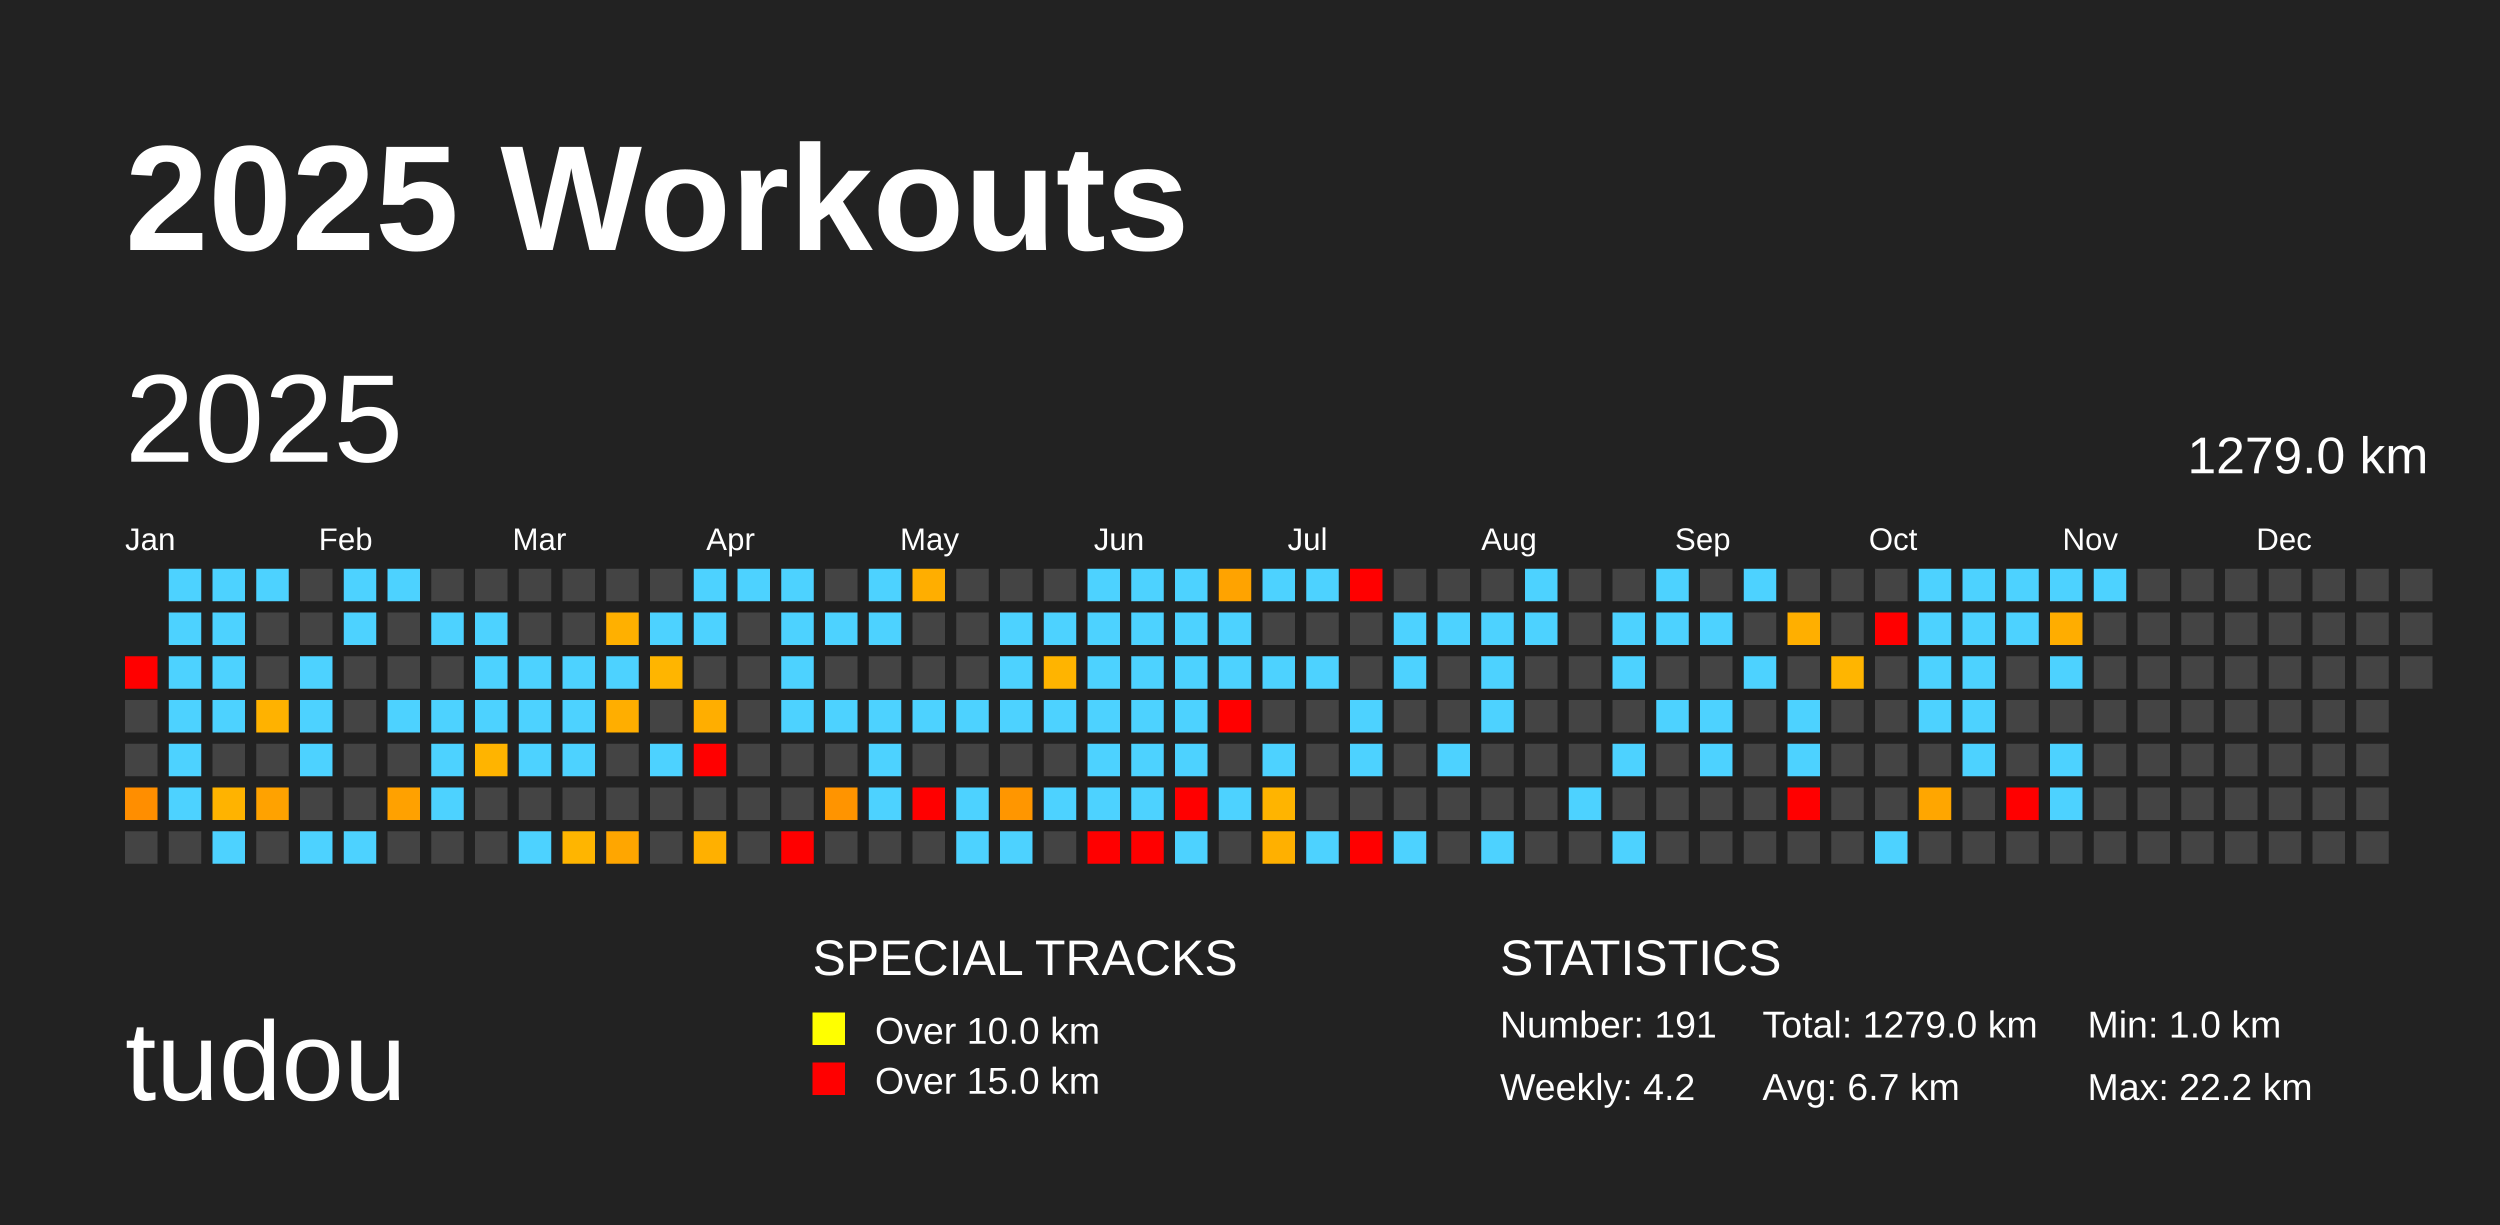
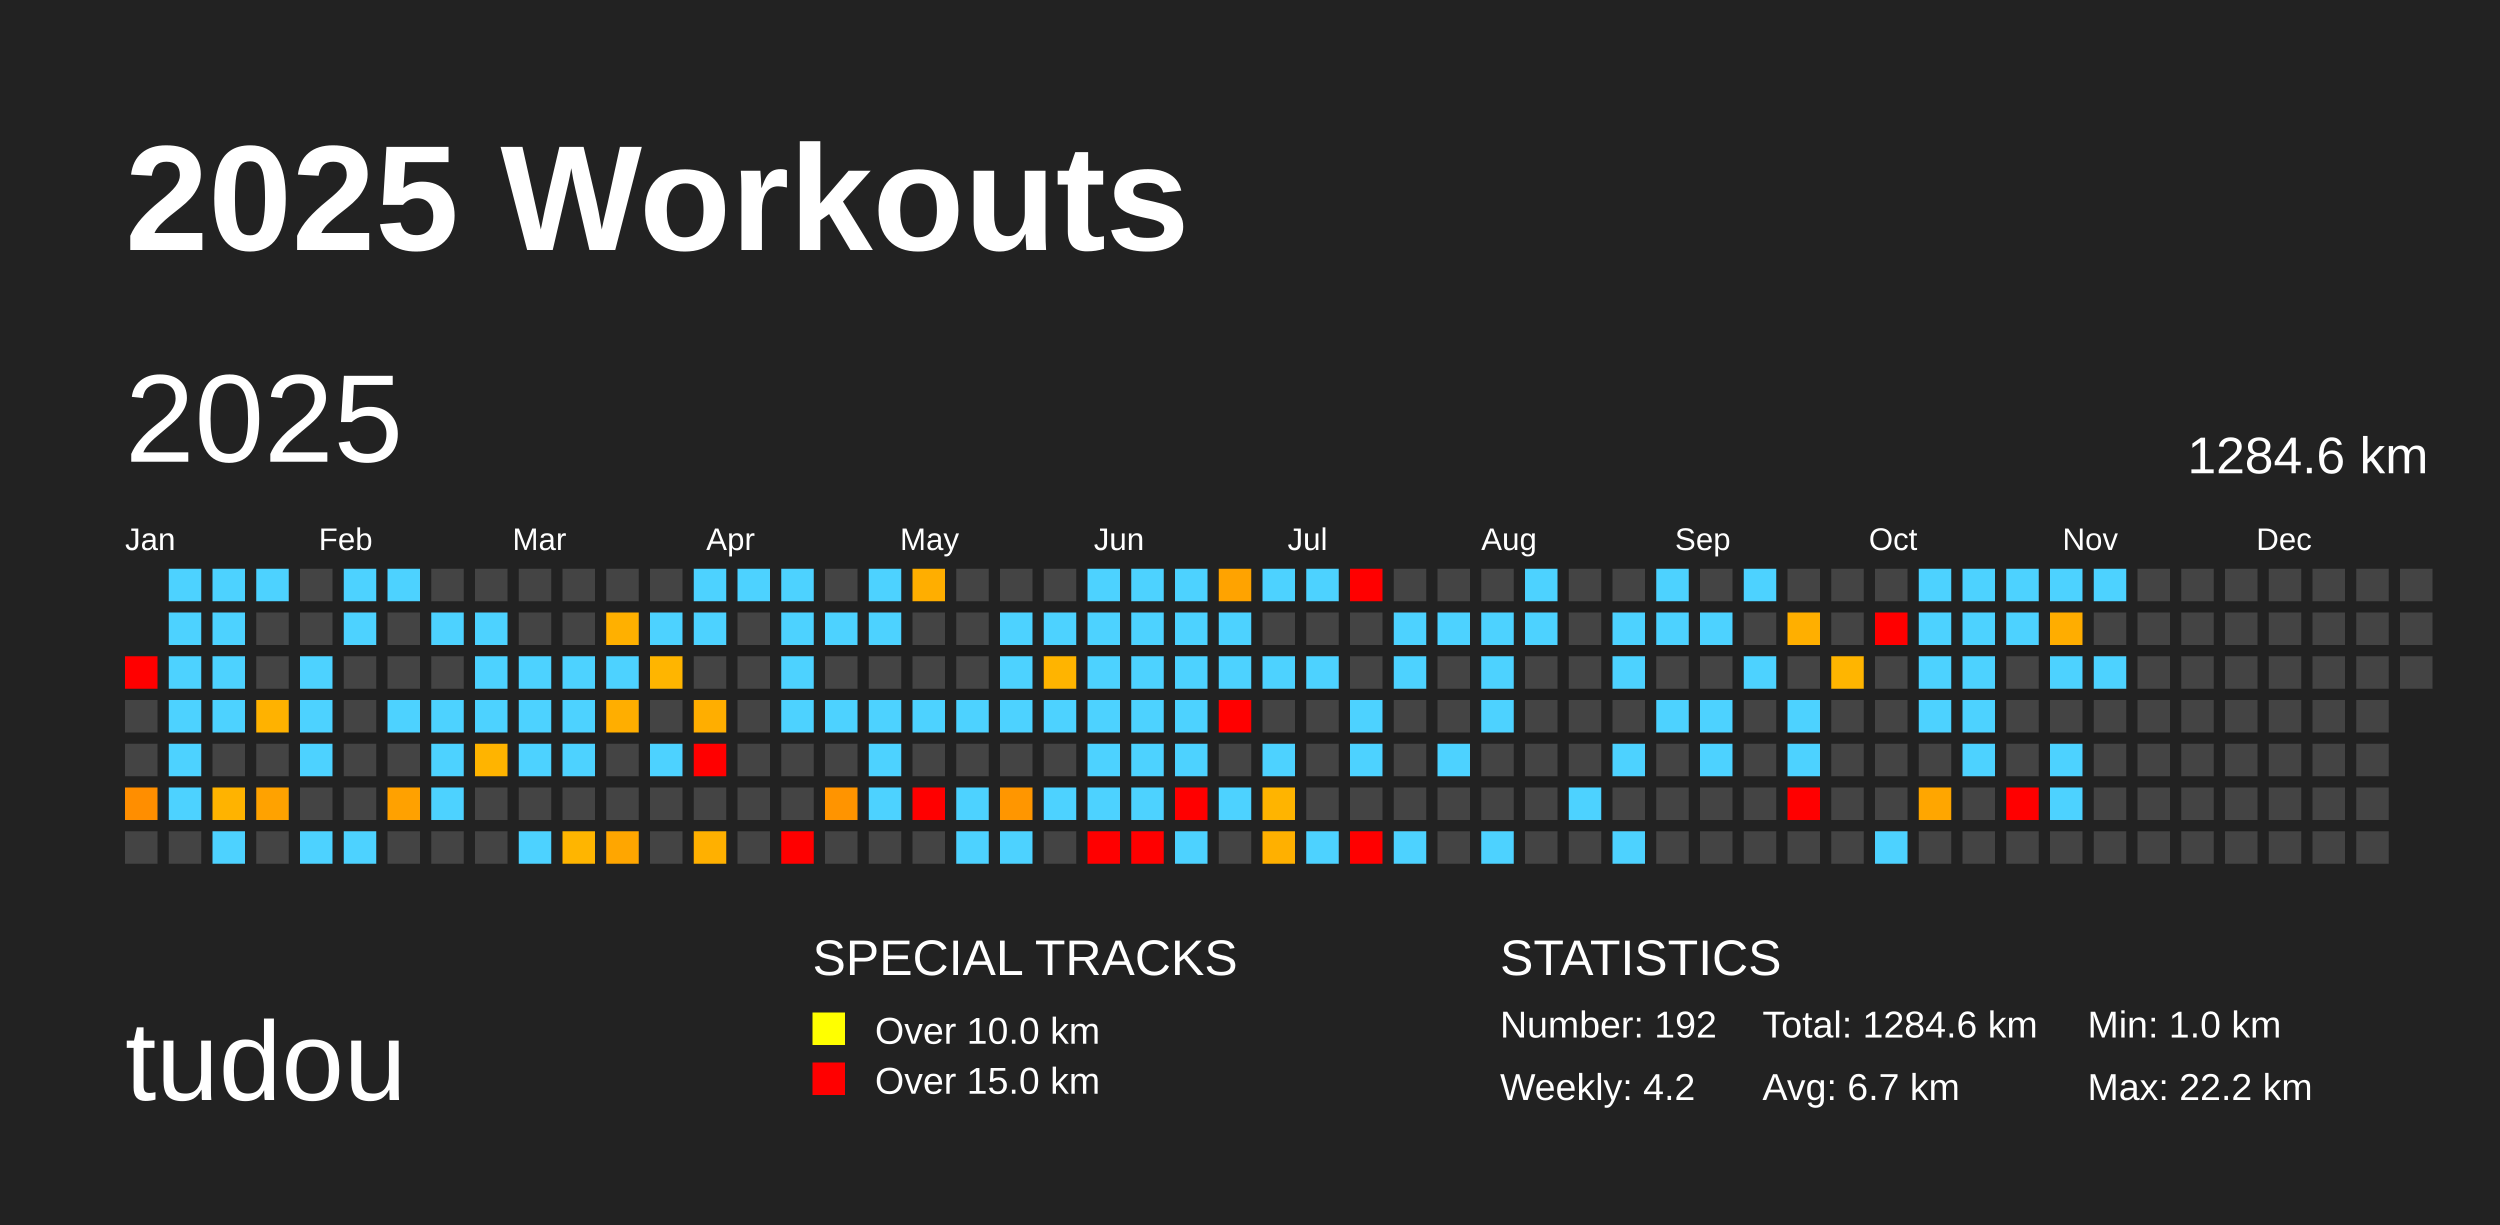
<svg xmlns="http://www.w3.org/2000/svg" baseProfile="full" height="98mm" version="1.1" viewBox="0,0,200,98" width="200mm">
  <defs />
  <rect fill="#222222" height="98" width="200" x="0" y="0" />
  <text fill="#FFFFFF" style="font-size:12px; font-family:Arial; font-weight:bold;" x="10" y="20">2025 Workouts</text>
  <text fill="#FFFFFF" style="font-size:9px; font-family:Arial" x="10" y="88">tudou</text>
  <text fill="#FFFFFF" style="font-size:4px; font-family:Arial" x="65" y="78">SPECIAL TRACKS</text>
  <rect fill="yellow" height="2.6" width="2.6" x="65" y="81" />
  <text fill="#FFFFFF" style="font-size:3px; font-family:Arial" x="70" y="83.5">Over 10.0 km</text>
  <rect fill="red" height="2.6" width="2.6" x="65" y="85" />
  <text fill="#FFFFFF" style="font-size:3px; font-family:Arial" x="70" y="87.5">Over 15.0 km</text>
  <text fill="#FFFFFF" style="font-size:4px; font-family:Arial" x="120" y="78">STATISTICS</text>
-   <text fill="#FFFFFF" style="font-size:3px; font-family:Arial" x="120" y="83">Number: 191</text>
+   <text fill="#FFFFFF" style="font-size:3px; font-family:Arial" x="120" y="83">Number: 192</text>
  <text fill="#FFFFFF" style="font-size:3px; font-family:Arial" x="120" y="88">Weekly: 4.2</text>
-   <text fill="#FFFFFF" style="font-size:3px; font-family:Arial" x="141" y="83">Total: 1279.0 km</text>
+   <text fill="#FFFFFF" style="font-size:3px; font-family:Arial" x="141" y="83">Total: 1284.6 km</text>
  <text fill="#FFFFFF" style="font-size:3px; font-family:Arial" x="141" y="88">Avg: 6.7 km</text>
  <text fill="#FFFFFF" style="font-size:3px; font-family:Arial" x="167" y="83">Min: 1.0 km</text>
  <text fill="#FFFFFF" style="font-size:3px; font-family:Arial" x="167" y="88">Max: 22.2 km</text>
  <text dominant-baseline="hanging" fill="#FFFFFF" style="font-size:10.0px; font-family:Arial;" x="10" y="30">2025</text>
-   <text dominant-baseline="hanging" fill="#FFFFFF" style="font-size:4.125px; font-family:Arial;" x="175" y="35">1279.0 km</text>
+   <text dominant-baseline="hanging" fill="#FFFFFF" style="font-size:4.125px; font-family:Arial;" x="175" y="35">1284.6 km</text>
  <text fill="#FFFFFF" style="font-size:2.5px; font-family:Arial" x="10.0" y="44">Jan</text>
  <text fill="#FFFFFF" style="font-size:2.5px; font-family:Arial" x="25.5" y="44">Feb</text>
  <text fill="#FFFFFF" style="font-size:2.5px; font-family:Arial" x="41.0" y="44">Mar</text>
  <text fill="#FFFFFF" style="font-size:2.5px; font-family:Arial" x="56.5" y="44">Apr</text>
  <text fill="#FFFFFF" style="font-size:2.5px; font-family:Arial" x="72.0" y="44">May</text>
  <text fill="#FFFFFF" style="font-size:2.5px; font-family:Arial" x="87.5" y="44">Jun</text>
  <text fill="#FFFFFF" style="font-size:2.5px; font-family:Arial" x="103.0" y="44">Jul</text>
  <text fill="#FFFFFF" style="font-size:2.5px; font-family:Arial" x="118.5" y="44">Aug</text>
  <text fill="#FFFFFF" style="font-size:2.5px; font-family:Arial" x="134.0" y="44">Sep</text>
  <text fill="#FFFFFF" style="font-size:2.5px; font-family:Arial" x="149.5" y="44">Oct</text>
  <text fill="#FFFFFF" style="font-size:2.5px; font-family:Arial" x="165.0" y="44">Nov</text>
  <text fill="#FFFFFF" style="font-size:2.5px; font-family:Arial" x="180.5" y="44">Dec</text>
  <rect fill="red" height="2.6" width="2.6" x="10.0" y="52.5" />
  <rect fill="#444444" height="2.6" width="2.6" x="10.0" y="56.0" />
  <rect fill="#444444" height="2.6" width="2.6" x="10.0" y="59.5" />
  <rect fill="#ff8e00" height="2.6" width="2.6" x="10.0" y="63.0" />
  <rect fill="#444444" height="2.6" width="2.6" x="10.0" y="66.5" />
  <rect fill="#4dd2ff" height="2.6" width="2.6" x="13.5" y="45.5" />
  <rect fill="#4dd2ff" height="2.6" width="2.6" x="13.5" y="49.0" />
  <rect fill="#4dd2ff" height="2.6" width="2.6" x="13.5" y="52.5" />
  <rect fill="#4dd2ff" height="2.6" width="2.6" x="13.5" y="56.0" />
  <rect fill="#4dd2ff" height="2.6" width="2.6" x="13.5" y="59.5" />
  <rect fill="#4dd2ff" height="2.6" width="2.6" x="13.5" y="63.0" />
  <rect fill="#444444" height="2.6" width="2.6" x="13.5" y="66.5" />
  <rect fill="#4dd2ff" height="2.6" width="2.6" x="17.0" y="45.5" />
  <rect fill="#4dd2ff" height="2.6" width="2.6" x="17.0" y="49.0" />
  <rect fill="#4dd2ff" height="2.6" width="2.6" x="17.0" y="52.5" />
  <rect fill="#4dd2ff" height="2.6" width="2.6" x="17.0" y="56.0" />
  <rect fill="#444444" height="2.6" width="2.6" x="17.0" y="59.5" />
  <rect fill="#ffb300" height="2.6" width="2.6" x="17.0" y="63.0" />
  <rect fill="#4dd2ff" height="2.6" width="2.6" x="17.0" y="66.5" />
  <rect fill="#4dd2ff" height="2.6" width="2.6" x="20.5" y="45.5" />
  <rect fill="#444444" height="2.6" width="2.6" x="20.5" y="49.0" />
  <rect fill="#444444" height="2.6" width="2.6" x="20.5" y="52.5" />
  <rect fill="#ffb200" height="2.6" width="2.6" x="20.5" y="56.0" />
  <rect fill="#444444" height="2.6" width="2.6" x="20.5" y="59.5" />
  <rect fill="#ffa200" height="2.6" width="2.6" x="20.5" y="63.0" />
  <rect fill="#444444" height="2.6" width="2.6" x="20.5" y="66.5" />
  <rect fill="#444444" height="2.6" width="2.6" x="24.0" y="45.5" />
  <rect fill="#444444" height="2.6" width="2.6" x="24.0" y="49.0" />
  <rect fill="#4dd2ff" height="2.6" width="2.6" x="24.0" y="52.5" />
  <rect fill="#4dd2ff" height="2.6" width="2.6" x="24.0" y="56.0" />
  <rect fill="#4dd2ff" height="2.6" width="2.6" x="24.0" y="59.5" />
  <rect fill="#444444" height="2.6" width="2.6" x="24.0" y="63.0" />
  <rect fill="#4dd2ff" height="2.6" width="2.6" x="24.0" y="66.5" />
  <rect fill="#4dd2ff" height="2.6" width="2.6" x="27.5" y="45.5" />
  <rect fill="#4dd2ff" height="2.6" width="2.6" x="27.5" y="49.0" />
  <rect fill="#444444" height="2.6" width="2.6" x="27.5" y="52.5" />
  <rect fill="#444444" height="2.6" width="2.6" x="27.5" y="56.0" />
  <rect fill="#444444" height="2.6" width="2.6" x="27.5" y="59.5" />
  <rect fill="#444444" height="2.6" width="2.6" x="27.5" y="63.0" />
  <rect fill="#4dd2ff" height="2.6" width="2.6" x="27.5" y="66.5" />
  <rect fill="#4dd2ff" height="2.6" width="2.6" x="31.0" y="45.5" />
  <rect fill="#444444" height="2.6" width="2.6" x="31.0" y="49.0" />
  <rect fill="#444444" height="2.6" width="2.6" x="31.0" y="52.5" />
  <rect fill="#4dd2ff" height="2.6" width="2.6" x="31.0" y="56.0" />
  <rect fill="#444444" height="2.6" width="2.6" x="31.0" y="59.5" />
  <rect fill="#ffa100" height="2.6" width="2.6" x="31.0" y="63.0" />
  <rect fill="#444444" height="2.6" width="2.6" x="31.0" y="66.5" />
  <rect fill="#444444" height="2.6" width="2.6" x="34.5" y="45.5" />
  <rect fill="#4dd2ff" height="2.6" width="2.6" x="34.5" y="49.0" />
  <rect fill="#444444" height="2.6" width="2.6" x="34.5" y="52.5" />
  <rect fill="#4dd2ff" height="2.6" width="2.6" x="34.5" y="56.0" />
  <rect fill="#4dd2ff" height="2.6" width="2.6" x="34.5" y="59.5" />
  <rect fill="#4dd2ff" height="2.6" width="2.6" x="34.5" y="63.0" />
  <rect fill="#444444" height="2.6" width="2.6" x="34.5" y="66.5" />
  <rect fill="#444444" height="2.6" width="2.6" x="38.0" y="45.5" />
  <rect fill="#4dd2ff" height="2.6" width="2.6" x="38.0" y="49.0" />
  <rect fill="#4dd2ff" height="2.6" width="2.6" x="38.0" y="52.5" />
  <rect fill="#4dd2ff" height="2.6" width="2.6" x="38.0" y="56.0" />
  <rect fill="#ffb400" height="2.6" width="2.6" x="38.0" y="59.5" />
  <rect fill="#444444" height="2.6" width="2.6" x="38.0" y="63.0" />
  <rect fill="#444444" height="2.6" width="2.6" x="38.0" y="66.5" />
  <rect fill="#444444" height="2.6" width="2.6" x="41.5" y="45.5" />
  <rect fill="#444444" height="2.6" width="2.6" x="41.5" y="49.0" />
  <rect fill="#4dd2ff" height="2.6" width="2.6" x="41.5" y="52.5" />
  <rect fill="#4dd2ff" height="2.6" width="2.6" x="41.5" y="56.0" />
  <rect fill="#4dd2ff" height="2.6" width="2.6" x="41.5" y="59.5" />
  <rect fill="#444444" height="2.6" width="2.6" x="41.5" y="63.0" />
  <rect fill="#4dd2ff" height="2.6" width="2.6" x="41.5" y="66.5" />
  <rect fill="#444444" height="2.6" width="2.6" x="45.0" y="45.5" />
  <rect fill="#444444" height="2.6" width="2.6" x="45.0" y="49.0" />
  <rect fill="#4dd2ff" height="2.6" width="2.6" x="45.0" y="52.5" />
  <rect fill="#4dd2ff" height="2.6" width="2.6" x="45.0" y="56.0" />
  <rect fill="#4dd2ff" height="2.6" width="2.6" x="45.0" y="59.5" />
  <rect fill="#444444" height="2.6" width="2.6" x="45.0" y="63.0" />
  <rect fill="#ffb500" height="2.6" width="2.6" x="45.0" y="66.5" />
  <rect fill="#444444" height="2.6" width="2.6" x="48.5" y="45.5" />
  <rect fill="#ffb000" height="2.6" width="2.6" x="48.5" y="49.0" />
  <rect fill="#4dd2ff" height="2.6" width="2.6" x="48.5" y="52.5" />
  <rect fill="#ffae00" height="2.6" width="2.6" x="48.5" y="56.0" />
  <rect fill="#444444" height="2.6" width="2.6" x="48.5" y="59.5" />
  <rect fill="#444444" height="2.6" width="2.6" x="48.5" y="63.0" />
  <rect fill="#ffa600" height="2.6" width="2.6" x="48.5" y="66.5" />
  <rect fill="#444444" height="2.6" width="2.6" x="52.0" y="45.5" />
  <rect fill="#4dd2ff" height="2.6" width="2.6" x="52.0" y="49.0" />
  <rect fill="#ffb500" height="2.6" width="2.6" x="52.0" y="52.5" />
  <rect fill="#444444" height="2.6" width="2.6" x="52.0" y="56.0" />
  <rect fill="#4dd2ff" height="2.6" width="2.6" x="52.0" y="59.5" />
  <rect fill="#444444" height="2.6" width="2.6" x="52.0" y="63.0" />
  <rect fill="#444444" height="2.6" width="2.6" x="52.0" y="66.5" />
  <rect fill="#4dd2ff" height="2.6" width="2.6" x="55.5" y="45.5" />
  <rect fill="#4dd2ff" height="2.6" width="2.6" x="55.5" y="49.0" />
  <rect fill="#444444" height="2.6" width="2.6" x="55.5" y="52.5" />
  <rect fill="#ffae00" height="2.6" width="2.6" x="55.5" y="56.0" />
  <rect fill="red" height="2.6" width="2.6" x="55.5" y="59.5" />
  <rect fill="#444444" height="2.6" width="2.6" x="55.5" y="63.0" />
  <rect fill="#ffb000" height="2.6" width="2.6" x="55.5" y="66.5" />
  <rect fill="#4dd2ff" height="2.6" width="2.6" x="59.0" y="45.5" />
  <rect fill="#444444" height="2.6" width="2.6" x="59.0" y="49.0" />
  <rect fill="#444444" height="2.6" width="2.6" x="59.0" y="52.5" />
  <rect fill="#444444" height="2.6" width="2.6" x="59.0" y="56.0" />
  <rect fill="#444444" height="2.6" width="2.6" x="59.0" y="59.5" />
  <rect fill="#444444" height="2.6" width="2.6" x="59.0" y="63.0" />
  <rect fill="#444444" height="2.6" width="2.6" x="59.0" y="66.5" />
  <rect fill="#4dd2ff" height="2.6" width="2.6" x="62.5" y="45.5" />
  <rect fill="#4dd2ff" height="2.6" width="2.6" x="62.5" y="49.0" />
  <rect fill="#4dd2ff" height="2.6" width="2.6" x="62.5" y="52.5" />
  <rect fill="#4dd2ff" height="2.6" width="2.6" x="62.5" y="56.0" />
  <rect fill="#444444" height="2.6" width="2.6" x="62.5" y="59.5" />
  <rect fill="#444444" height="2.6" width="2.6" x="62.5" y="63.0" />
  <rect fill="red" height="2.6" width="2.6" x="62.5" y="66.5" />
  <rect fill="#444444" height="2.6" width="2.6" x="66.0" y="45.5" />
  <rect fill="#4dd2ff" height="2.6" width="2.6" x="66.0" y="49.0" />
  <rect fill="#444444" height="2.6" width="2.6" x="66.0" y="52.5" />
  <rect fill="#4dd2ff" height="2.6" width="2.6" x="66.0" y="56.0" />
  <rect fill="#444444" height="2.6" width="2.6" x="66.0" y="59.5" />
  <rect fill="#ff9400" height="2.6" width="2.6" x="66.0" y="63.0" />
  <rect fill="#444444" height="2.6" width="2.6" x="66.0" y="66.5" />
  <rect fill="#4dd2ff" height="2.6" width="2.6" x="69.5" y="45.5" />
  <rect fill="#4dd2ff" height="2.6" width="2.6" x="69.5" y="49.0" />
  <rect fill="#444444" height="2.6" width="2.6" x="69.5" y="52.5" />
  <rect fill="#4dd2ff" height="2.6" width="2.6" x="69.5" y="56.0" />
  <rect fill="#4dd2ff" height="2.6" width="2.6" x="69.5" y="59.5" />
  <rect fill="#4dd2ff" height="2.6" width="2.6" x="69.5" y="63.0" />
  <rect fill="#444444" height="2.6" width="2.6" x="69.5" y="66.5" />
  <rect fill="#ffae00" height="2.6" width="2.6" x="73.0" y="45.5" />
  <rect fill="#444444" height="2.6" width="2.6" x="73.0" y="49.0" />
  <rect fill="#444444" height="2.6" width="2.6" x="73.0" y="52.5" />
  <rect fill="#4dd2ff" height="2.6" width="2.6" x="73.0" y="56.0" />
  <rect fill="#444444" height="2.6" width="2.6" x="73.0" y="59.5" />
  <rect fill="red" height="2.6" width="2.6" x="73.0" y="63.0" />
  <rect fill="#444444" height="2.6" width="2.6" x="73.0" y="66.5" />
  <rect fill="#444444" height="2.6" width="2.6" x="76.5" y="45.5" />
  <rect fill="#444444" height="2.6" width="2.6" x="76.5" y="49.0" />
  <rect fill="#444444" height="2.6" width="2.6" x="76.5" y="52.5" />
  <rect fill="#4dd2ff" height="2.6" width="2.6" x="76.5" y="56.0" />
  <rect fill="#444444" height="2.6" width="2.6" x="76.5" y="59.5" />
  <rect fill="#4dd2ff" height="2.6" width="2.6" x="76.5" y="63.0" />
  <rect fill="#4dd2ff" height="2.6" width="2.6" x="76.5" y="66.5" />
  <rect fill="#444444" height="2.6" width="2.6" x="80.0" y="45.5" />
  <rect fill="#4dd2ff" height="2.6" width="2.6" x="80.0" y="49.0" />
  <rect fill="#4dd2ff" height="2.6" width="2.6" x="80.0" y="52.5" />
  <rect fill="#4dd2ff" height="2.6" width="2.6" x="80.0" y="56.0" />
  <rect fill="#444444" height="2.6" width="2.6" x="80.0" y="59.5" />
  <rect fill="#ff9600" height="2.6" width="2.6" x="80.0" y="63.0" />
  <rect fill="#4dd2ff" height="2.6" width="2.6" x="80.0" y="66.5" />
  <rect fill="#444444" height="2.6" width="2.6" x="83.5" y="45.5" />
  <rect fill="#4dd2ff" height="2.6" width="2.6" x="83.5" y="49.0" />
  <rect fill="#ffb400" height="2.6" width="2.6" x="83.5" y="52.5" />
  <rect fill="#4dd2ff" height="2.6" width="2.6" x="83.5" y="56.0" />
  <rect fill="#444444" height="2.6" width="2.6" x="83.5" y="59.5" />
  <rect fill="#4dd2ff" height="2.6" width="2.6" x="83.5" y="63.0" />
  <rect fill="#444444" height="2.6" width="2.6" x="83.5" y="66.5" />
  <rect fill="#4dd2ff" height="2.6" width="2.6" x="87.0" y="45.5" />
  <rect fill="#4dd2ff" height="2.6" width="2.6" x="87.0" y="49.0" />
  <rect fill="#4dd2ff" height="2.6" width="2.6" x="87.0" y="52.5" />
  <rect fill="#4dd2ff" height="2.6" width="2.6" x="87.0" y="56.0" />
  <rect fill="#4dd2ff" height="2.6" width="2.6" x="87.0" y="59.5" />
  <rect fill="#4dd2ff" height="2.6" width="2.6" x="87.0" y="63.0" />
  <rect fill="red" height="2.6" width="2.6" x="87.0" y="66.5" />
  <rect fill="#4dd2ff" height="2.6" width="2.6" x="90.5" y="45.5" />
  <rect fill="#4dd2ff" height="2.6" width="2.6" x="90.5" y="49.0" />
  <rect fill="#4dd2ff" height="2.6" width="2.6" x="90.5" y="52.5" />
  <rect fill="#4dd2ff" height="2.6" width="2.6" x="90.5" y="56.0" />
  <rect fill="#4dd2ff" height="2.6" width="2.6" x="90.5" y="59.5" />
  <rect fill="#4dd2ff" height="2.6" width="2.6" x="90.5" y="63.0" />
  <rect fill="red" height="2.6" width="2.6" x="90.5" y="66.5" />
  <rect fill="#4dd2ff" height="2.6" width="2.6" x="94.0" y="45.5" />
  <rect fill="#4dd2ff" height="2.6" width="2.6" x="94.0" y="49.0" />
  <rect fill="#4dd2ff" height="2.6" width="2.6" x="94.0" y="52.5" />
  <rect fill="#4dd2ff" height="2.6" width="2.6" x="94.0" y="56.0" />
  <rect fill="#4dd2ff" height="2.6" width="2.6" x="94.0" y="59.5" />
  <rect fill="red" height="2.6" width="2.6" x="94.0" y="63.0" />
  <rect fill="#4dd2ff" height="2.6" width="2.6" x="94.0" y="66.5" />
  <rect fill="#ffa300" height="2.6" width="2.6" x="97.5" y="45.5" />
  <rect fill="#4dd2ff" height="2.6" width="2.6" x="97.5" y="49.0" />
  <rect fill="#4dd2ff" height="2.6" width="2.6" x="97.5" y="52.5" />
  <rect fill="red" height="2.6" width="2.6" x="97.5" y="56.0" />
  <rect fill="#444444" height="2.6" width="2.6" x="97.5" y="59.5" />
  <rect fill="#4dd2ff" height="2.6" width="2.6" x="97.5" y="63.0" />
  <rect fill="#444444" height="2.6" width="2.6" x="97.5" y="66.5" />
  <rect fill="#4dd2ff" height="2.6" width="2.6" x="101.0" y="45.5" />
  <rect fill="#444444" height="2.6" width="2.6" x="101.0" y="49.0" />
  <rect fill="#4dd2ff" height="2.6" width="2.6" x="101.0" y="52.5" />
  <rect fill="#444444" height="2.6" width="2.6" x="101.0" y="56.0" />
  <rect fill="#4dd2ff" height="2.6" width="2.6" x="101.0" y="59.5" />
  <rect fill="#ffb400" height="2.6" width="2.6" x="101.0" y="63.0" />
  <rect fill="#ffb000" height="2.6" width="2.6" x="101.0" y="66.5" />
  <rect fill="#4dd2ff" height="2.6" width="2.6" x="104.5" y="45.5" />
  <rect fill="#444444" height="2.6" width="2.6" x="104.5" y="49.0" />
  <rect fill="#4dd2ff" height="2.6" width="2.6" x="104.5" y="52.5" />
  <rect fill="#444444" height="2.6" width="2.6" x="104.5" y="56.0" />
  <rect fill="#444444" height="2.6" width="2.6" x="104.5" y="59.5" />
  <rect fill="#444444" height="2.6" width="2.6" x="104.5" y="63.0" />
  <rect fill="#4dd2ff" height="2.6" width="2.6" x="104.5" y="66.5" />
  <rect fill="red" height="2.6" width="2.6" x="108.0" y="45.5" />
  <rect fill="#444444" height="2.6" width="2.6" x="108.0" y="49.0" />
  <rect fill="#444444" height="2.6" width="2.6" x="108.0" y="52.5" />
  <rect fill="#4dd2ff" height="2.6" width="2.6" x="108.0" y="56.0" />
  <rect fill="#4dd2ff" height="2.6" width="2.6" x="108.0" y="59.5" />
  <rect fill="#444444" height="2.6" width="2.6" x="108.0" y="63.0" />
  <rect fill="red" height="2.6" width="2.6" x="108.0" y="66.5" />
  <rect fill="#444444" height="2.6" width="2.6" x="111.5" y="45.5" />
  <rect fill="#4dd2ff" height="2.6" width="2.6" x="111.5" y="49.0" />
  <rect fill="#4dd2ff" height="2.6" width="2.6" x="111.5" y="52.5" />
  <rect fill="#444444" height="2.6" width="2.6" x="111.5" y="56.0" />
  <rect fill="#444444" height="2.6" width="2.6" x="111.5" y="59.5" />
  <rect fill="#444444" height="2.6" width="2.6" x="111.5" y="63.0" />
  <rect fill="#4dd2ff" height="2.6" width="2.6" x="111.5" y="66.5" />
  <rect fill="#444444" height="2.6" width="2.6" x="115.0" y="45.5" />
  <rect fill="#4dd2ff" height="2.6" width="2.6" x="115.0" y="49.0" />
  <rect fill="#444444" height="2.6" width="2.6" x="115.0" y="52.5" />
  <rect fill="#444444" height="2.6" width="2.6" x="115.0" y="56.0" />
  <rect fill="#4dd2ff" height="2.6" width="2.6" x="115.0" y="59.5" />
  <rect fill="#444444" height="2.6" width="2.6" x="115.0" y="63.0" />
  <rect fill="#444444" height="2.6" width="2.6" x="115.0" y="66.5" />
  <rect fill="#444444" height="2.6" width="2.6" x="118.5" y="45.5" />
  <rect fill="#4dd2ff" height="2.6" width="2.6" x="118.5" y="49.0" />
  <rect fill="#4dd2ff" height="2.6" width="2.6" x="118.5" y="52.5" />
  <rect fill="#4dd2ff" height="2.6" width="2.6" x="118.5" y="56.0" />
  <rect fill="#444444" height="2.6" width="2.6" x="118.5" y="59.5" />
  <rect fill="#444444" height="2.6" width="2.6" x="118.5" y="63.0" />
  <rect fill="#4dd2ff" height="2.6" width="2.6" x="118.5" y="66.5" />
  <rect fill="#4dd2ff" height="2.6" width="2.6" x="122.0" y="45.5" />
  <rect fill="#4dd2ff" height="2.6" width="2.6" x="122.0" y="49.0" />
  <rect fill="#444444" height="2.6" width="2.6" x="122.0" y="52.5" />
  <rect fill="#444444" height="2.6" width="2.6" x="122.0" y="56.0" />
  <rect fill="#444444" height="2.6" width="2.6" x="122.0" y="59.5" />
  <rect fill="#444444" height="2.6" width="2.6" x="122.0" y="63.0" />
  <rect fill="#444444" height="2.6" width="2.6" x="122.0" y="66.5" />
  <rect fill="#444444" height="2.6" width="2.6" x="125.5" y="45.5" />
  <rect fill="#444444" height="2.6" width="2.6" x="125.5" y="49.0" />
  <rect fill="#444444" height="2.6" width="2.6" x="125.5" y="52.5" />
  <rect fill="#444444" height="2.6" width="2.6" x="125.5" y="56.0" />
  <rect fill="#444444" height="2.6" width="2.6" x="125.5" y="59.5" />
  <rect fill="#4dd2ff" height="2.6" width="2.6" x="125.5" y="63.0" />
  <rect fill="#444444" height="2.6" width="2.6" x="125.5" y="66.5" />
  <rect fill="#444444" height="2.6" width="2.6" x="129.0" y="45.5" />
  <rect fill="#4dd2ff" height="2.6" width="2.6" x="129.0" y="49.0" />
  <rect fill="#4dd2ff" height="2.6" width="2.6" x="129.0" y="52.5" />
  <rect fill="#444444" height="2.6" width="2.6" x="129.0" y="56.0" />
  <rect fill="#4dd2ff" height="2.6" width="2.6" x="129.0" y="59.5" />
  <rect fill="#444444" height="2.6" width="2.6" x="129.0" y="63.0" />
  <rect fill="#4dd2ff" height="2.6" width="2.6" x="129.0" y="66.5" />
  <rect fill="#4dd2ff" height="2.6" width="2.6" x="132.5" y="45.5" />
  <rect fill="#4dd2ff" height="2.6" width="2.6" x="132.5" y="49.0" />
  <rect fill="#444444" height="2.6" width="2.6" x="132.5" y="52.5" />
  <rect fill="#4dd2ff" height="2.6" width="2.6" x="132.5" y="56.0" />
  <rect fill="#444444" height="2.6" width="2.6" x="132.5" y="59.5" />
  <rect fill="#444444" height="2.6" width="2.6" x="132.5" y="63.0" />
  <rect fill="#444444" height="2.6" width="2.6" x="132.5" y="66.5" />
  <rect fill="#444444" height="2.6" width="2.6" x="136.0" y="45.5" />
  <rect fill="#4dd2ff" height="2.6" width="2.6" x="136.0" y="49.0" />
  <rect fill="#444444" height="2.6" width="2.6" x="136.0" y="52.5" />
  <rect fill="#4dd2ff" height="2.6" width="2.6" x="136.0" y="56.0" />
  <rect fill="#4dd2ff" height="2.6" width="2.6" x="136.0" y="59.5" />
  <rect fill="#444444" height="2.6" width="2.6" x="136.0" y="63.0" />
  <rect fill="#444444" height="2.6" width="2.6" x="136.0" y="66.5" />
  <rect fill="#4dd2ff" height="2.6" width="2.6" x="139.5" y="45.5" />
  <rect fill="#444444" height="2.6" width="2.6" x="139.5" y="49.0" />
  <rect fill="#4dd2ff" height="2.6" width="2.6" x="139.5" y="52.5" />
  <rect fill="#444444" height="2.6" width="2.6" x="139.5" y="56.0" />
  <rect fill="#444444" height="2.6" width="2.6" x="139.5" y="59.5" />
  <rect fill="#444444" height="2.6" width="2.6" x="139.5" y="63.0" />
  <rect fill="#444444" height="2.6" width="2.6" x="139.5" y="66.5" />
  <rect fill="#444444" height="2.6" width="2.6" x="143.0" y="45.5" />
  <rect fill="#ffaf00" height="2.6" width="2.6" x="143.0" y="49.0" />
  <rect fill="#444444" height="2.6" width="2.6" x="143.0" y="52.5" />
  <rect fill="#4dd2ff" height="2.6" width="2.6" x="143.0" y="56.0" />
  <rect fill="#4dd2ff" height="2.6" width="2.6" x="143.0" y="59.5" />
  <rect fill="red" height="2.6" width="2.6" x="143.0" y="63.0" />
  <rect fill="#444444" height="2.6" width="2.6" x="143.0" y="66.5" />
  <rect fill="#444444" height="2.6" width="2.6" x="146.5" y="45.5" />
  <rect fill="#444444" height="2.6" width="2.6" x="146.5" y="49.0" />
  <rect fill="#ffb500" height="2.6" width="2.6" x="146.5" y="52.5" />
  <rect fill="#444444" height="2.6" width="2.6" x="146.5" y="56.0" />
  <rect fill="#444444" height="2.6" width="2.6" x="146.5" y="59.5" />
  <rect fill="#444444" height="2.6" width="2.6" x="146.5" y="63.0" />
  <rect fill="#444444" height="2.6" width="2.6" x="146.5" y="66.5" />
  <rect fill="#444444" height="2.6" width="2.6" x="150.0" y="45.5" />
  <rect fill="red" height="2.6" width="2.6" x="150.0" y="49.0" />
  <rect fill="#444444" height="2.6" width="2.6" x="150.0" y="52.5" />
  <rect fill="#444444" height="2.6" width="2.6" x="150.0" y="56.0" />
  <rect fill="#444444" height="2.6" width="2.6" x="150.0" y="59.5" />
  <rect fill="#444444" height="2.6" width="2.6" x="150.0" y="63.0" />
  <rect fill="#4dd2ff" height="2.6" width="2.6" x="150.0" y="66.5" />
  <rect fill="#4dd2ff" height="2.6" width="2.6" x="153.5" y="45.5" />
  <rect fill="#4dd2ff" height="2.6" width="2.6" x="153.5" y="49.0" />
  <rect fill="#4dd2ff" height="2.6" width="2.6" x="153.5" y="52.5" />
  <rect fill="#4dd2ff" height="2.6" width="2.6" x="153.5" y="56.0" />
  <rect fill="#444444" height="2.6" width="2.6" x="153.5" y="59.5" />
  <rect fill="#ffa600" height="2.6" width="2.6" x="153.5" y="63.0" />
  <rect fill="#444444" height="2.6" width="2.6" x="153.5" y="66.5" />
  <rect fill="#4dd2ff" height="2.6" width="2.6" x="157.0" y="45.5" />
  <rect fill="#4dd2ff" height="2.6" width="2.6" x="157.0" y="49.0" />
  <rect fill="#4dd2ff" height="2.6" width="2.6" x="157.0" y="52.5" />
  <rect fill="#4dd2ff" height="2.6" width="2.6" x="157.0" y="56.0" />
  <rect fill="#4dd2ff" height="2.6" width="2.6" x="157.0" y="59.5" />
  <rect fill="#444444" height="2.6" width="2.6" x="157.0" y="63.0" />
  <rect fill="#444444" height="2.6" width="2.6" x="157.0" y="66.5" />
  <rect fill="#4dd2ff" height="2.6" width="2.6" x="160.5" y="45.5" />
  <rect fill="#4dd2ff" height="2.6" width="2.6" x="160.5" y="49.0" />
  <rect fill="#444444" height="2.6" width="2.6" x="160.5" y="52.5" />
  <rect fill="#444444" height="2.6" width="2.6" x="160.5" y="56.0" />
  <rect fill="#444444" height="2.6" width="2.6" x="160.5" y="59.5" />
  <rect fill="red" height="2.6" width="2.6" x="160.5" y="63.0" />
  <rect fill="#444444" height="2.6" width="2.6" x="160.5" y="66.5" />
  <rect fill="#4dd2ff" height="2.6" width="2.6" x="164.0" y="45.5" />
  <rect fill="#ffad00" height="2.6" width="2.6" x="164.0" y="49.0" />
  <rect fill="#4dd2ff" height="2.6" width="2.6" x="164.0" y="52.5" />
  <rect fill="#444444" height="2.6" width="2.6" x="164.0" y="56.0" />
  <rect fill="#4dd2ff" height="2.6" width="2.6" x="164.0" y="59.5" />
  <rect fill="#4dd2ff" height="2.6" width="2.6" x="164.0" y="63.0" />
  <rect fill="#444444" height="2.6" width="2.6" x="164.0" y="66.5" />
  <rect fill="#4dd2ff" height="2.6" width="2.6" x="167.5" y="45.5" />
  <rect fill="#444444" height="2.6" width="2.6" x="167.5" y="49.0" />
-   <rect fill="#444444" height="2.6" width="2.6" x="167.5" y="52.5" />
+   <rect fill="#4dd2ff" height="2.6" width="2.6" x="167.5" y="52.5" />
  <rect fill="#444444" height="2.6" width="2.6" x="167.5" y="56.0" />
  <rect fill="#444444" height="2.6" width="2.6" x="167.5" y="59.5" />
  <rect fill="#444444" height="2.6" width="2.6" x="167.5" y="63.0" />
  <rect fill="#444444" height="2.6" width="2.6" x="167.5" y="66.5" />
  <rect fill="#444444" height="2.6" width="2.6" x="171.0" y="45.5" />
  <rect fill="#444444" height="2.6" width="2.6" x="171.0" y="49.0" />
  <rect fill="#444444" height="2.6" width="2.6" x="171.0" y="52.5" />
  <rect fill="#444444" height="2.6" width="2.6" x="171.0" y="56.0" />
  <rect fill="#444444" height="2.6" width="2.6" x="171.0" y="59.5" />
  <rect fill="#444444" height="2.6" width="2.6" x="171.0" y="63.0" />
  <rect fill="#444444" height="2.6" width="2.6" x="171.0" y="66.5" />
  <rect fill="#444444" height="2.6" width="2.6" x="174.5" y="45.5" />
  <rect fill="#444444" height="2.6" width="2.6" x="174.5" y="49.0" />
  <rect fill="#444444" height="2.6" width="2.6" x="174.5" y="52.5" />
  <rect fill="#444444" height="2.6" width="2.6" x="174.5" y="56.0" />
  <rect fill="#444444" height="2.6" width="2.6" x="174.5" y="59.5" />
  <rect fill="#444444" height="2.6" width="2.6" x="174.5" y="63.0" />
  <rect fill="#444444" height="2.6" width="2.6" x="174.5" y="66.5" />
  <rect fill="#444444" height="2.6" width="2.6" x="178.0" y="45.5" />
  <rect fill="#444444" height="2.6" width="2.6" x="178.0" y="49.0" />
  <rect fill="#444444" height="2.6" width="2.6" x="178.0" y="52.5" />
  <rect fill="#444444" height="2.6" width="2.6" x="178.0" y="56.0" />
  <rect fill="#444444" height="2.6" width="2.6" x="178.0" y="59.5" />
  <rect fill="#444444" height="2.6" width="2.6" x="178.0" y="63.0" />
  <rect fill="#444444" height="2.6" width="2.6" x="178.0" y="66.5" />
  <rect fill="#444444" height="2.6" width="2.6" x="181.5" y="45.5" />
  <rect fill="#444444" height="2.6" width="2.6" x="181.5" y="49.0" />
  <rect fill="#444444" height="2.6" width="2.6" x="181.5" y="52.5" />
  <rect fill="#444444" height="2.6" width="2.6" x="181.5" y="56.0" />
  <rect fill="#444444" height="2.6" width="2.6" x="181.5" y="59.5" />
  <rect fill="#444444" height="2.6" width="2.6" x="181.5" y="63.0" />
  <rect fill="#444444" height="2.6" width="2.6" x="181.5" y="66.5" />
  <rect fill="#444444" height="2.6" width="2.6" x="185.0" y="45.5" />
  <rect fill="#444444" height="2.6" width="2.6" x="185.0" y="49.0" />
  <rect fill="#444444" height="2.6" width="2.6" x="185.0" y="52.5" />
  <rect fill="#444444" height="2.6" width="2.6" x="185.0" y="56.0" />
  <rect fill="#444444" height="2.6" width="2.6" x="185.0" y="59.5" />
  <rect fill="#444444" height="2.6" width="2.6" x="185.0" y="63.0" />
  <rect fill="#444444" height="2.6" width="2.6" x="185.0" y="66.5" />
  <rect fill="#444444" height="2.6" width="2.6" x="188.5" y="45.5" />
  <rect fill="#444444" height="2.6" width="2.6" x="188.5" y="49.0" />
  <rect fill="#444444" height="2.6" width="2.6" x="188.5" y="52.5" />
  <rect fill="#444444" height="2.6" width="2.6" x="188.5" y="56.0" />
  <rect fill="#444444" height="2.6" width="2.6" x="188.5" y="59.5" />
  <rect fill="#444444" height="2.6" width="2.6" x="188.5" y="63.0" />
  <rect fill="#444444" height="2.6" width="2.6" x="188.5" y="66.5" />
  <rect fill="#444444" height="2.6" width="2.6" x="192.0" y="45.5" />
  <rect fill="#444444" height="2.6" width="2.6" x="192.0" y="49.0" />
  <rect fill="#444444" height="2.6" width="2.6" x="192.0" y="52.5" />
</svg>
